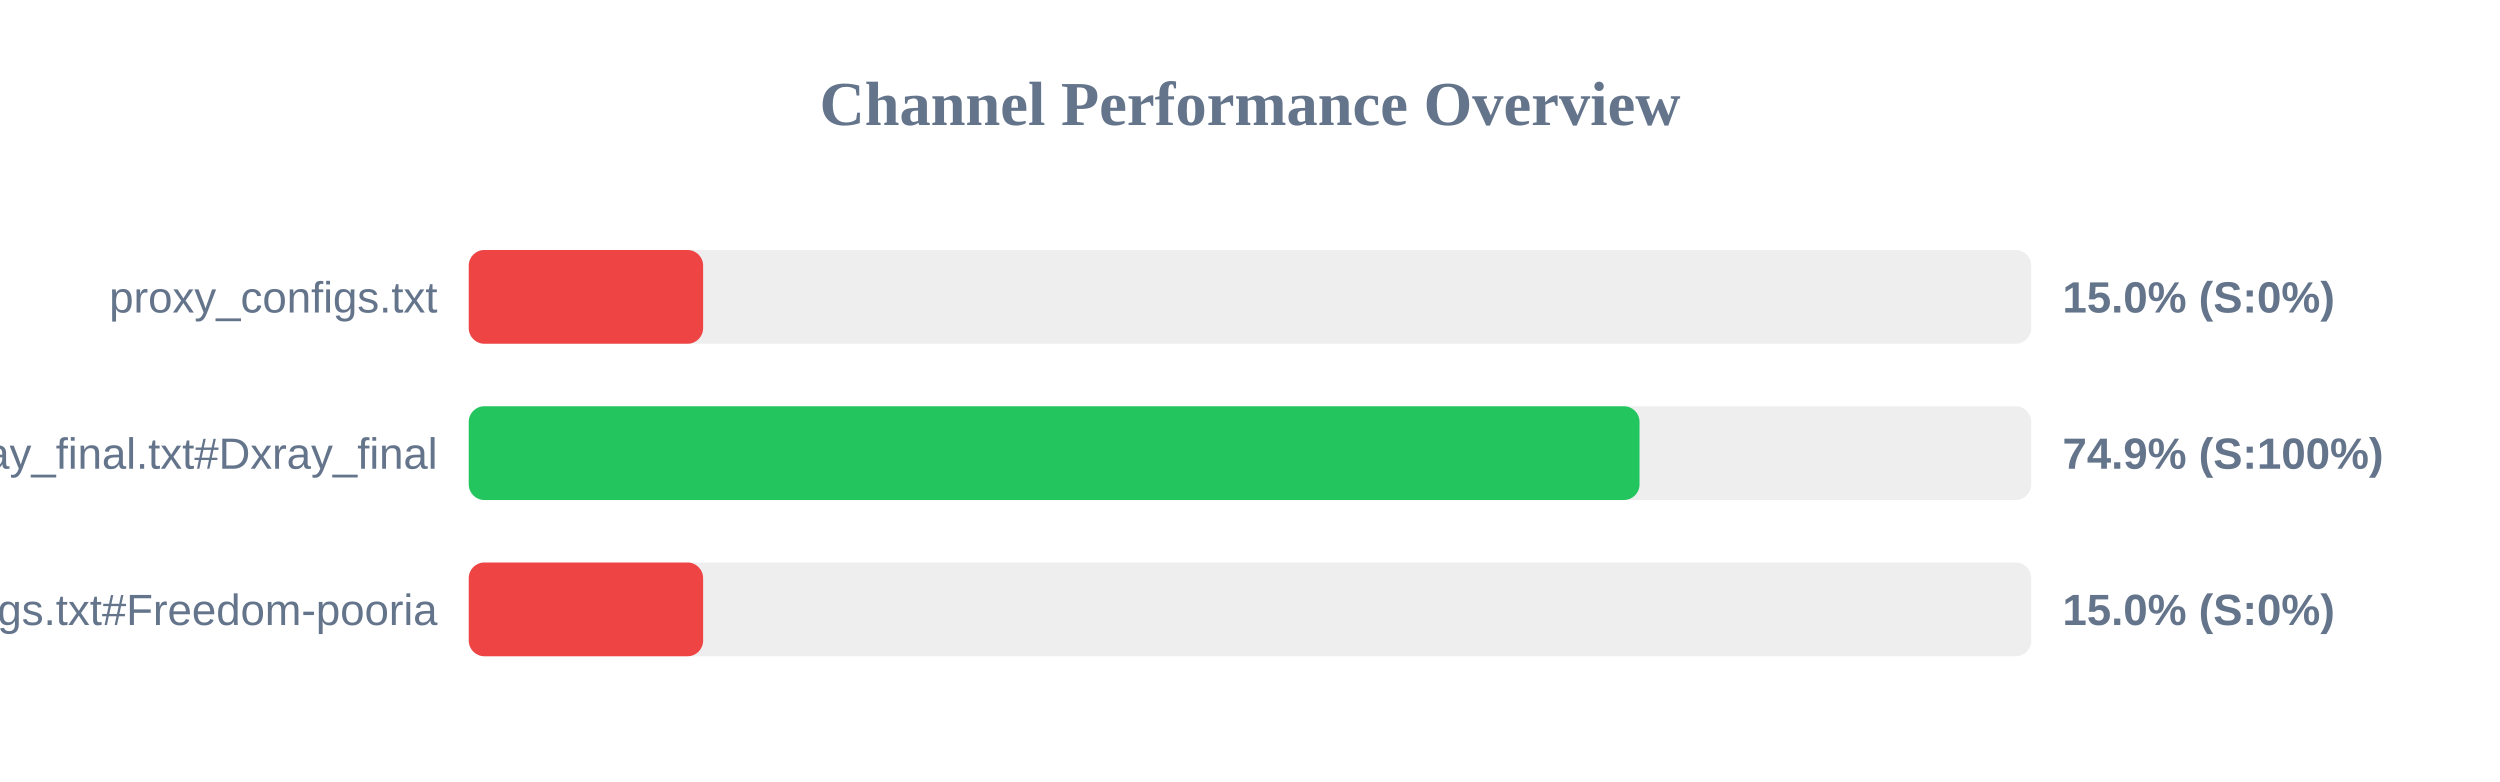
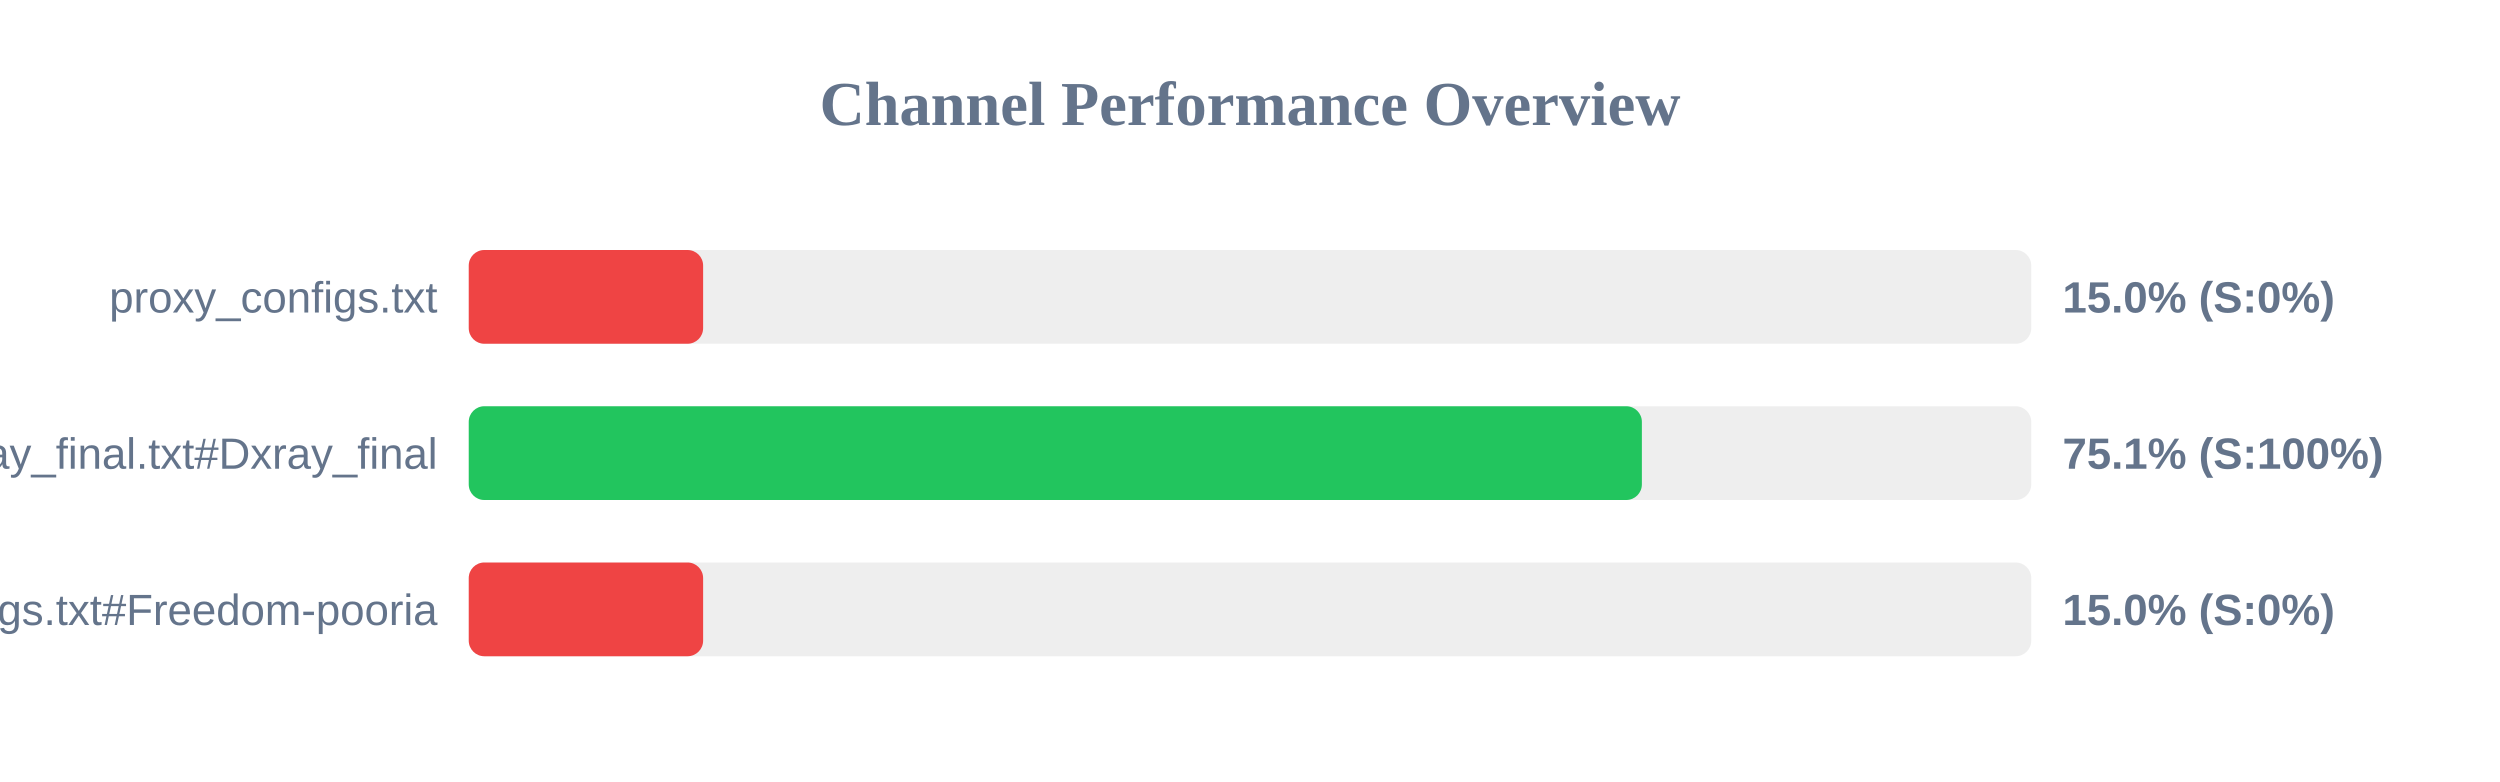
<svg xmlns="http://www.w3.org/2000/svg" width="800" height="250" version="1.1">
  <style>
        .row { font: 14px Arial; fill: #64748b; }
        .score { font: bold 14px Arial; fill: #64748b; }
    </style>
  <text x="400" y="40" text-anchor="middle" font-size="20px" font-weight="bold" fill="#64748b">Channel Performance Overview</text>
  <rect x="150" y="80" width="500" height="30" fill="#eee" rx="5" />
  <rect x="150" y="80" width="75.0" height="30" fill="#ef4444" rx="5" />
  <text x="140" y="100" text-anchor="end" class="row">proxy_configs.txt</text>
  <text x="660" y="100" text-anchor="start" class="score">15.0% (S:0%)</text>
  <rect x="150" y="130" width="500" height="30" fill="#eee" rx="5" />
-   <rect x="150" y="130" width="374.65" height="30" fill="#22c55e" rx="5" />
+   <rect x="150" y="130" width="375.4" height="30" fill="#22c55e" rx="5" />
  <text x="140" y="150" text-anchor="end" class="row">xray_final.txt#Dxray_final</text>
-   <text x="660" y="150" text-anchor="start" class="score">74.9% (S:100%)</text>
+   <text x="660" y="150" text-anchor="start" class="score">75.1% (S:100%)</text>
  <rect x="150" y="180" width="500" height="30" fill="#eee" rx="5" />
  <rect x="150" y="180" width="75.0" height="30" fill="#ef4444" rx="5" />
  <text x="140" y="200" text-anchor="end" class="row">v2ray_configs.txt#Freedom-pooria</text>
  <text x="660" y="200" text-anchor="start" class="score">15.0% (S:0%)</text>
</svg>
